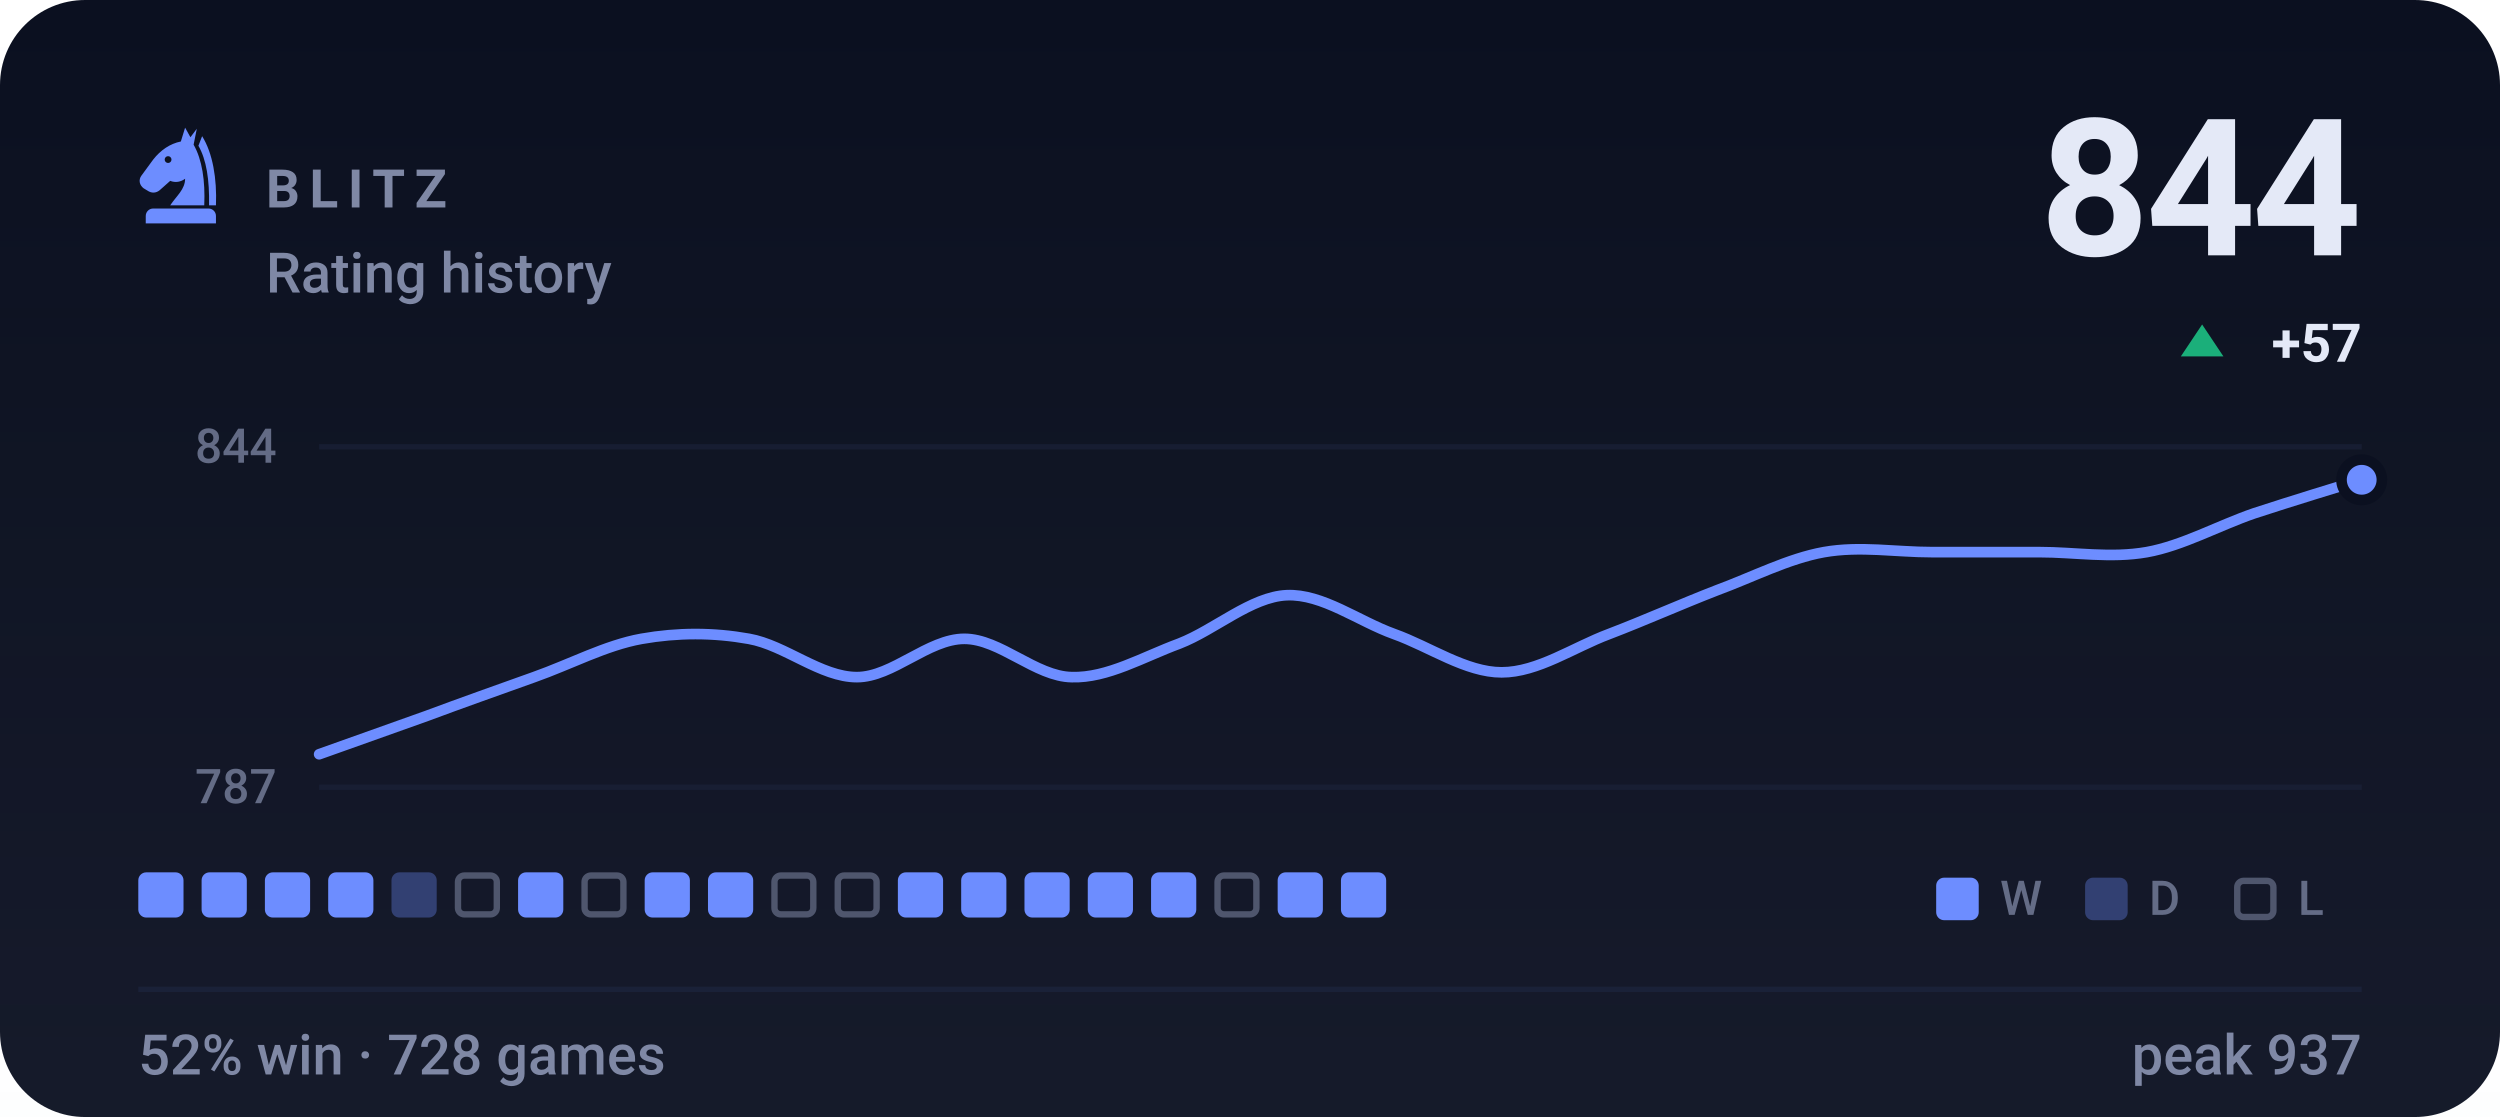
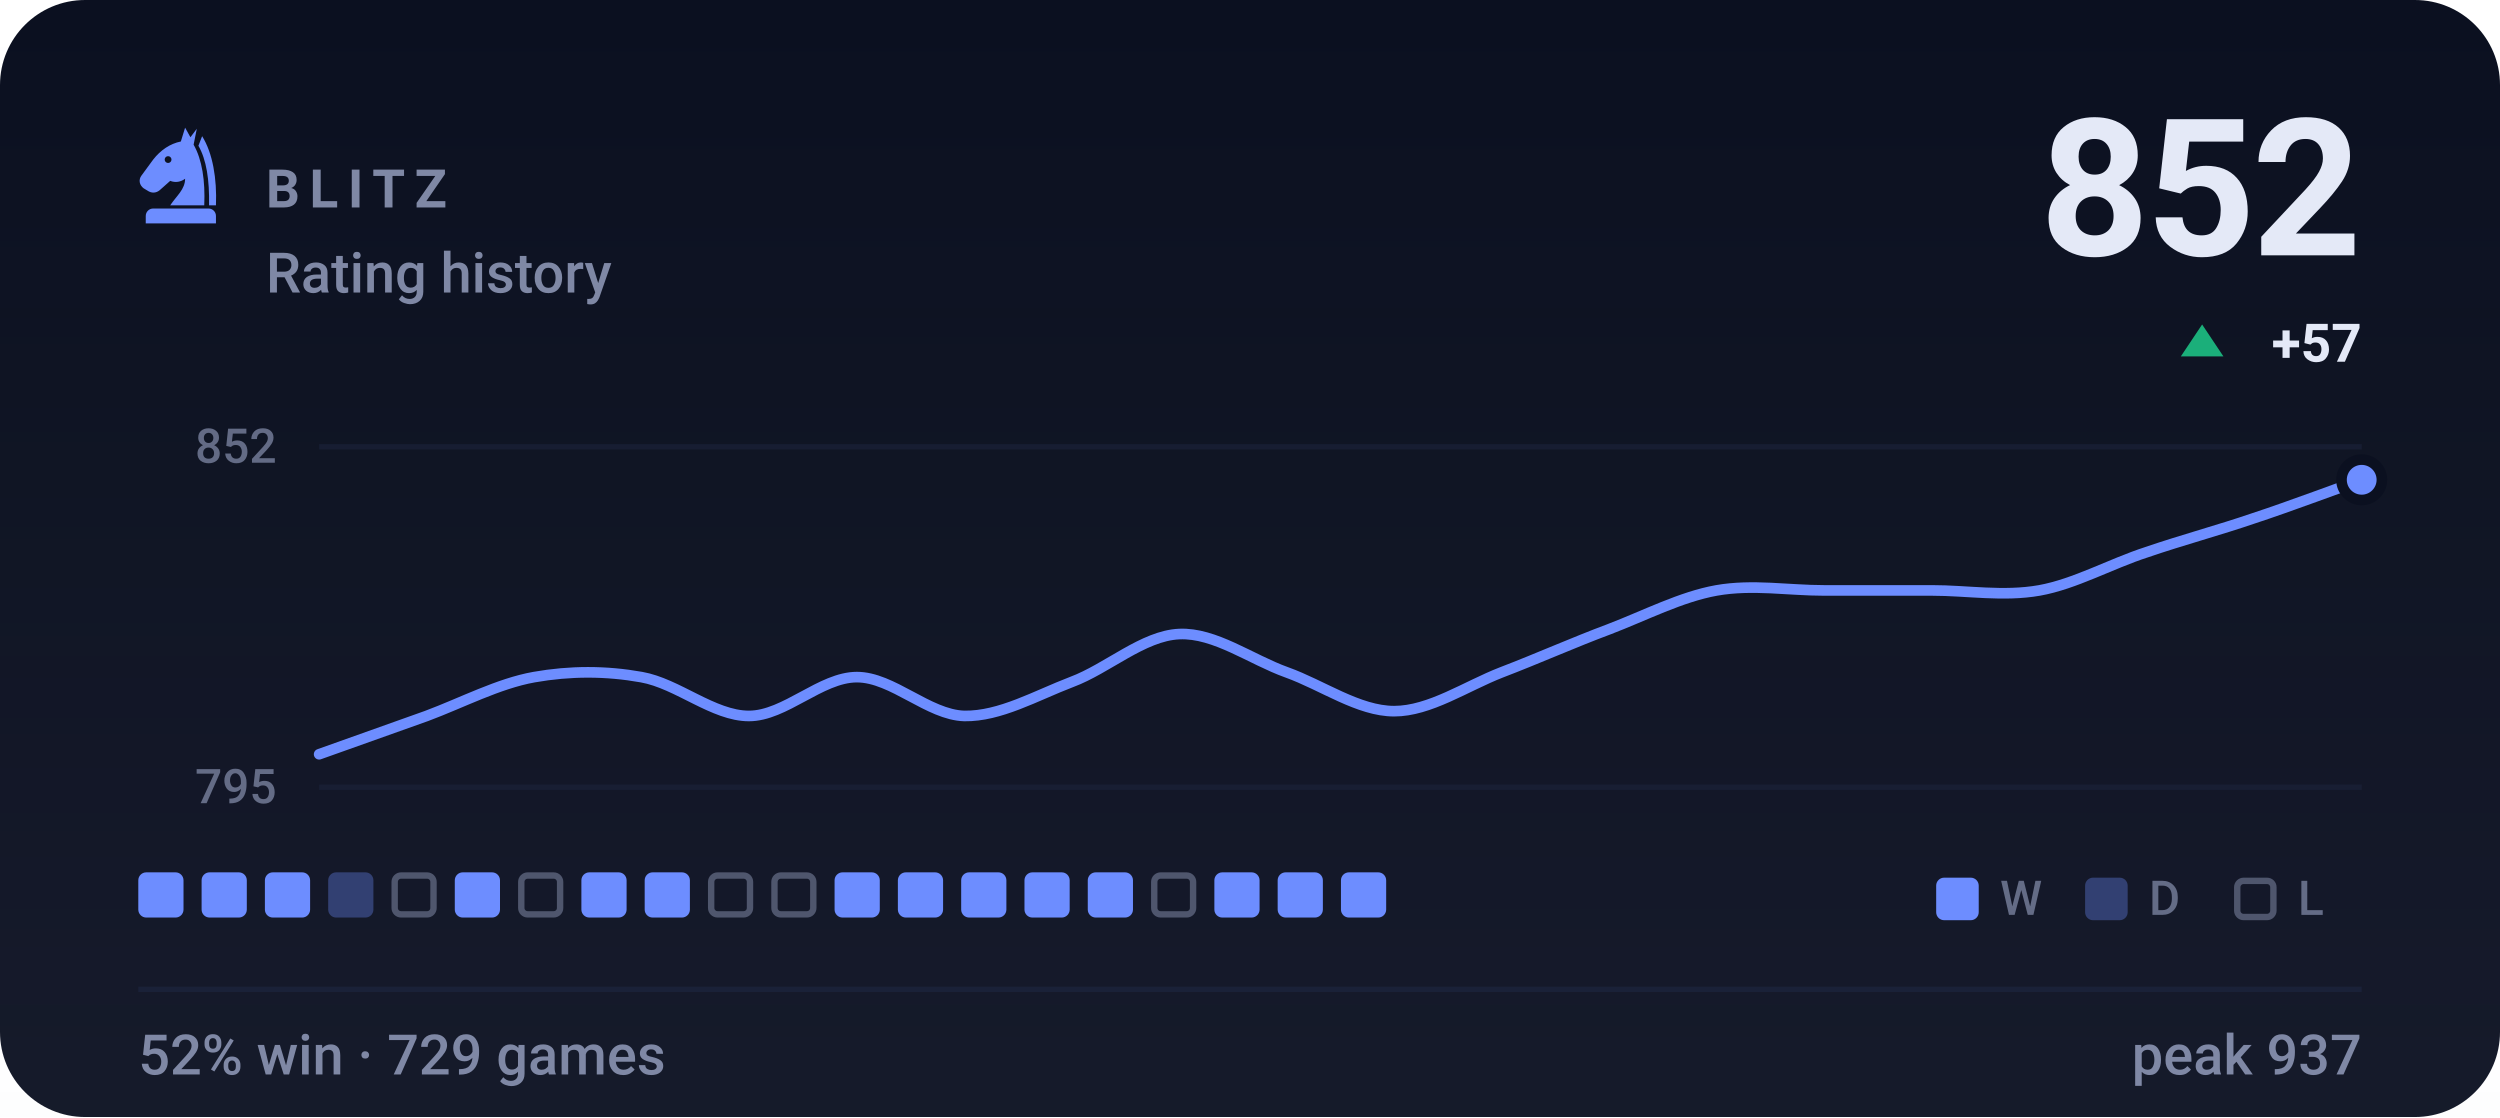
- <svg xmlns="http://www.w3.org/2000/svg" viewBox="0 0 470 210" width="470" height="210" role="img" aria-label="BLITZ rating history, currently 844, 52% win rate over 728 games">
+ <svg xmlns="http://www.w3.org/2000/svg" viewBox="0 0 470 210" width="470" height="210" role="img" aria-label="BLITZ rating history, currently 852, 52% win rate over 729 games">
  <style>svg{font-family:-apple-system,BlinkMacSystemFont,'Segoe UI',Roboto,'Helvetica Neue',Arial,sans-serif}text{fill:#e4e9f7;white-space:pre}.bg{fill:#0b1020}.acc{fill:#6d8dff}.win{fill:#1baf7a}.draw{fill:#8b8f96}.loss{fill:#d03b3b}.lbl{font-size:10px;font-weight:600;letter-spacing:.18em;fill:#7f88a5}.cap{font-size:10.5px;font-weight:500;fill:#7f88a5}.num{font-family:-apple-system,BlinkMacSystemFont,'Segoe UI',Roboto,'Helvetica Neue',Arial,sans-serif;font-weight:700;letter-spacing:-.02em}.tick{font-size:9px;font-weight:500;fill:#7f88a5;opacity:.75}.dl{font-size:10px;font-weight:600}.rule{stroke:#1a2138;stroke-width:1;fill:none}.grid{stroke:#1a2138;stroke-width:1;fill:none;opacity:.7}.ln{fill:none;stroke:#6d8dff;stroke-width:2;stroke-linecap:round;stroke-linejoin:round}.ring{stroke:#0b1020;stroke-width:2}.hollow{fill:none;stroke-width:1.5}.sq{fill:#e4e9f7;opacity:.035}</style>
  <rect class="bg" width="470" height="210" rx="16" />
  <defs>
    <linearGradient id="gp" x1="0" y1="0" x2="0" y2="1">
      <stop offset="0" stop-color="#e4e9f7" stop-opacity="0" />
      <stop offset="1" stop-color="#e4e9f7" stop-opacity=".05" />
    </linearGradient>
  </defs>
  <rect width="470" height="210" fill="url(#gp)" />
  <g class="acc" transform="translate(24.0,22.8) scale(0.2)">
    <path fill-rule="evenodd" d="M54 6L50 19C40 21 31 27 24 36L13 51C10 55 11 60 15 63L20 66C24 68 28 67 31 64L40 56C45 58 50 57 54 54C54 64 46 70 40 79H72C73 56 70 36 62 22L65 7L59 15zM41.2 36a3.2 3.2 0 1 0-6.4 0 3.2 3.2 0 1 0 6.4 0z" />
    <path d="M70 14C80 30 84 54 83 79H76.5C77 55 74 36 66.5 23z" />
    <path d="M24 82h52a7 7 0 0 1 7 7v7H17v-7a7 7 0 0 1 7-7z" />
  </g>
  <text class="lbl" x="50" y="39">BLITZ</text>
  <text class="cap" x="50" y="55">Rating history</text>
-   <text class="num" x="444" y="48" text-anchor="end" style="font-size:36px">844</text>
+   <text class="num" x="444" y="48" text-anchor="end" style="font-size:36px">852</text>
  <path fill="#1baf7a" d="M414 61L418 67H410Z" />
  <text class="dl" x="444" y="68" text-anchor="end" fill="#1baf7a">+57</text>
  <line class="grid" x1="60" y1="84" x2="444" y2="84" />
  <line class="grid" x1="60" y1="148" x2="444" y2="148" />
-   <text class="tick" x="52" y="87" text-anchor="end">844</text>
-   <text class="tick" x="52" y="151" text-anchor="end">787</text>
-   <path class="ln" d="M60.0 141.8C63.4 140.6 73.5 137.0 80.2 134.6C86.9 132.1 93.7 129.7 100.4 127.3C107.2 124.9 113.9 121.3 120.6 120.1C127.4 118.9 134.1 118.9 140.8 120.1C147.6 121.3 154.3 127.3 161.1 127.3C167.8 127.3 174.5 120.1 181.3 120.1C188.0 120.1 194.7 127.2 201.5 127.3C208.2 127.5 214.9 123.5 221.7 121.0C228.4 118.4 235.2 112.2 241.9 111.9C248.6 111.6 255.4 116.8 262.1 119.2C268.8 121.6 275.6 126.4 282.3 126.4C289.1 126.4 295.8 121.7 302.5 119.2C309.3 116.6 316.0 113.6 322.7 111.0C329.5 108.5 336.2 105.0 342.9 103.8C349.7 102.6 356.4 103.8 363.2 103.8C369.9 103.8 376.6 103.8 383.4 103.8C390.1 103.8 396.8 105.0 403.6 103.8C410.3 102.6 417.1 98.8 423.8 96.5C430.5 94.3 440.6 91.2 444.0 90.2" />
+   <text class="tick" x="52" y="87" text-anchor="end">852</text>
+   <text class="tick" x="52" y="151" text-anchor="end">795</text>
+   <path class="ln" d="M60.0 141.8C63.4 140.6 73.5 137.0 80.2 134.6C86.9 132.1 93.7 128.5 100.4 127.3C107.2 126.1 113.9 126.1 120.6 127.3C127.4 128.5 134.1 134.6 140.8 134.6C147.6 134.6 154.3 127.3 161.1 127.3C167.8 127.3 174.5 134.4 181.3 134.6C188.0 134.7 194.7 130.8 201.5 128.2C208.2 125.7 214.9 119.5 221.7 119.2C228.4 118.9 235.2 124.0 241.9 126.4C248.6 128.8 255.4 133.7 262.1 133.7C268.8 133.7 275.6 129.0 282.3 126.4C289.1 123.8 295.8 120.8 302.5 118.3C309.3 115.7 316.0 112.2 322.7 111.0C329.5 109.8 336.2 111.0 342.9 111.0C349.7 111.0 356.4 111.0 363.2 111.0C369.9 111.0 376.6 112.2 383.4 111.0C390.1 109.8 396.8 106.0 403.6 103.8C410.3 101.5 417.1 99.7 423.8 97.4C430.5 95.2 440.6 91.4 444.0 90.2" />
  <circle class="acc ring" cx="444.0" cy="90.2" r="3.8" />
  <rect x="26.0" y="164" width="8.5" height="8.5" rx="1.5" fill="#6d8dff" />
  <rect x="37.9" y="164" width="8.5" height="8.5" rx="1.5" fill="#6d8dff" />
  <rect x="49.8" y="164" width="8.5" height="8.5" rx="1.5" fill="#6d8dff" />
-   <rect x="61.7" y="164" width="8.5" height="8.5" rx="1.5" fill="#6d8dff" />
-   <rect x="73.6" y="164" width="8.5" height="8.5" rx="1.5" fill="#6d8dff" opacity=".34" />
-   <rect x="86.1" y="164.6" width="7.3" height="7.3" rx="1.2" fill="none" stroke="#7f88a5" stroke-width="1.2" opacity=".55" />
-   <rect x="97.4" y="164" width="8.5" height="8.5" rx="1.5" fill="#6d8dff" />
-   <rect x="109.9" y="164.6" width="7.3" height="7.3" rx="1.2" fill="none" stroke="#7f88a5" stroke-width="1.2" opacity=".55" />
+   <rect x="61.7" y="164" width="8.5" height="8.5" rx="1.5" fill="#6d8dff" opacity=".34" />
+   <rect x="74.2" y="164.6" width="7.3" height="7.3" rx="1.2" fill="none" stroke="#7f88a5" stroke-width="1.2" opacity=".55" />
+   <rect x="85.5" y="164" width="8.5" height="8.5" rx="1.5" fill="#6d8dff" />
+   <rect x="98.0" y="164.6" width="7.3" height="7.3" rx="1.2" fill="none" stroke="#7f88a5" stroke-width="1.2" opacity=".55" />
+   <rect x="109.3" y="164" width="8.5" height="8.5" rx="1.5" fill="#6d8dff" />
  <rect x="121.2" y="164" width="8.5" height="8.5" rx="1.5" fill="#6d8dff" />
-   <rect x="133.1" y="164" width="8.5" height="8.5" rx="1.5" fill="#6d8dff" />
+   <rect x="133.7" y="164.6" width="7.3" height="7.3" rx="1.2" fill="none" stroke="#7f88a5" stroke-width="1.2" opacity=".55" />
  <rect x="145.6" y="164.6" width="7.3" height="7.3" rx="1.2" fill="none" stroke="#7f88a5" stroke-width="1.2" opacity=".55" />
-   <rect x="157.5" y="164.6" width="7.3" height="7.3" rx="1.2" fill="none" stroke="#7f88a5" stroke-width="1.2" opacity=".55" />
+   <rect x="156.9" y="164" width="8.5" height="8.5" rx="1.5" fill="#6d8dff" />
  <rect x="168.8" y="164" width="8.5" height="8.5" rx="1.5" fill="#6d8dff" />
  <rect x="180.7" y="164" width="8.5" height="8.5" rx="1.5" fill="#6d8dff" />
  <rect x="192.6" y="164" width="8.5" height="8.5" rx="1.5" fill="#6d8dff" />
  <rect x="204.5" y="164" width="8.5" height="8.5" rx="1.5" fill="#6d8dff" />
-   <rect x="216.4" y="164" width="8.5" height="8.5" rx="1.5" fill="#6d8dff" />
-   <rect x="228.9" y="164.6" width="7.3" height="7.3" rx="1.2" fill="none" stroke="#7f88a5" stroke-width="1.2" opacity=".55" />
+   <rect x="217.0" y="164.6" width="7.3" height="7.3" rx="1.2" fill="none" stroke="#7f88a5" stroke-width="1.2" opacity=".55" />
+   <rect x="228.3" y="164" width="8.5" height="8.5" rx="1.5" fill="#6d8dff" />
  <rect x="240.2" y="164" width="8.5" height="8.5" rx="1.5" fill="#6d8dff" />
  <rect x="252.1" y="164" width="8.5" height="8.5" rx="1.5" fill="#6d8dff" />
  <rect x="364" y="165" width="8" height="8" rx="1.5" fill="#6d8dff" />
  <text class="tick" x="376" y="172">W</text>
  <rect x="392" y="165" width="8" height="8" rx="1.5" fill="#6d8dff" opacity=".34" />
  <text class="tick" x="404" y="172">D</text>
  <rect x="420.6" y="165.6" width="6.8" height="6.8" rx="1.2" fill="none" stroke="#7f88a5" stroke-width="1.2" opacity=".55" />
  <text class="tick" x="432" y="172">L</text>
  <line class="rule" x1="26" y1="186" x2="444" y2="186" />
-   <text class="cap" x="26" y="202">52% win · 728 games</text>
+   <text class="cap" x="26" y="202">52% win · 729 games</text>
  <text class="cap" x="444" y="202" text-anchor="end">peak 937</text>
</svg>
